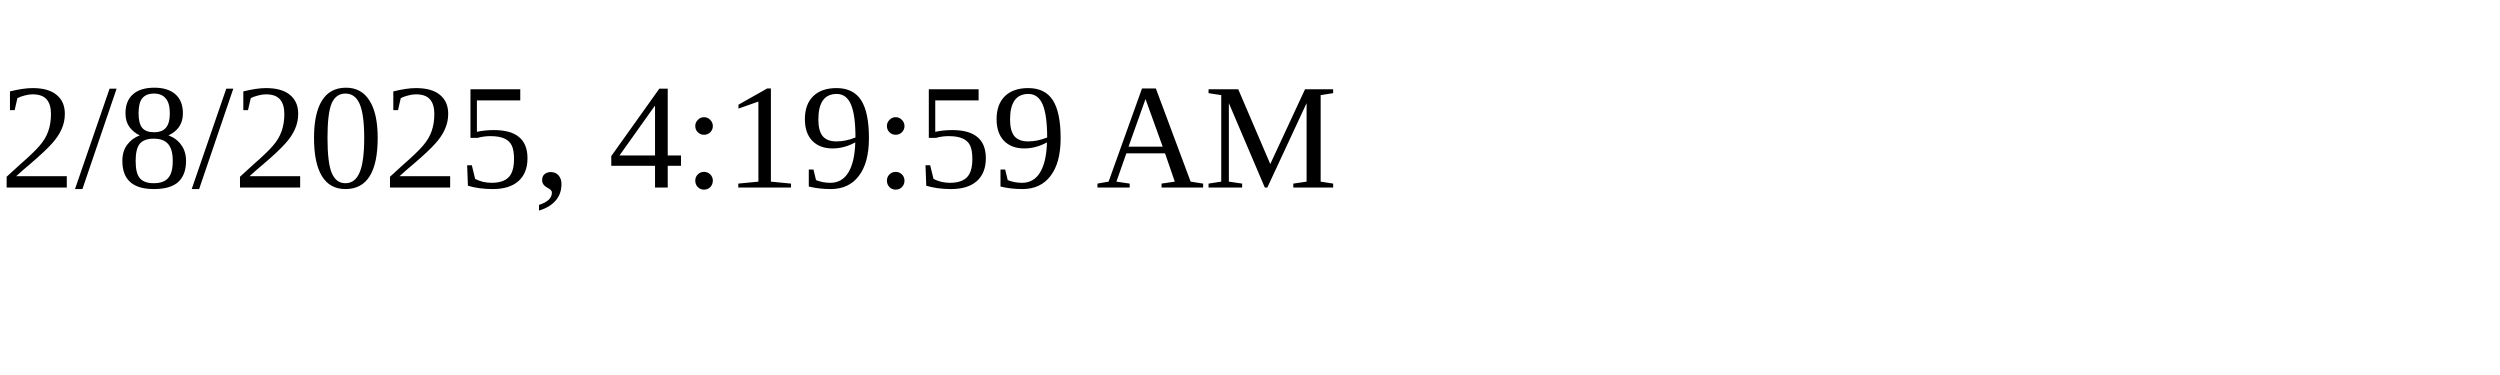
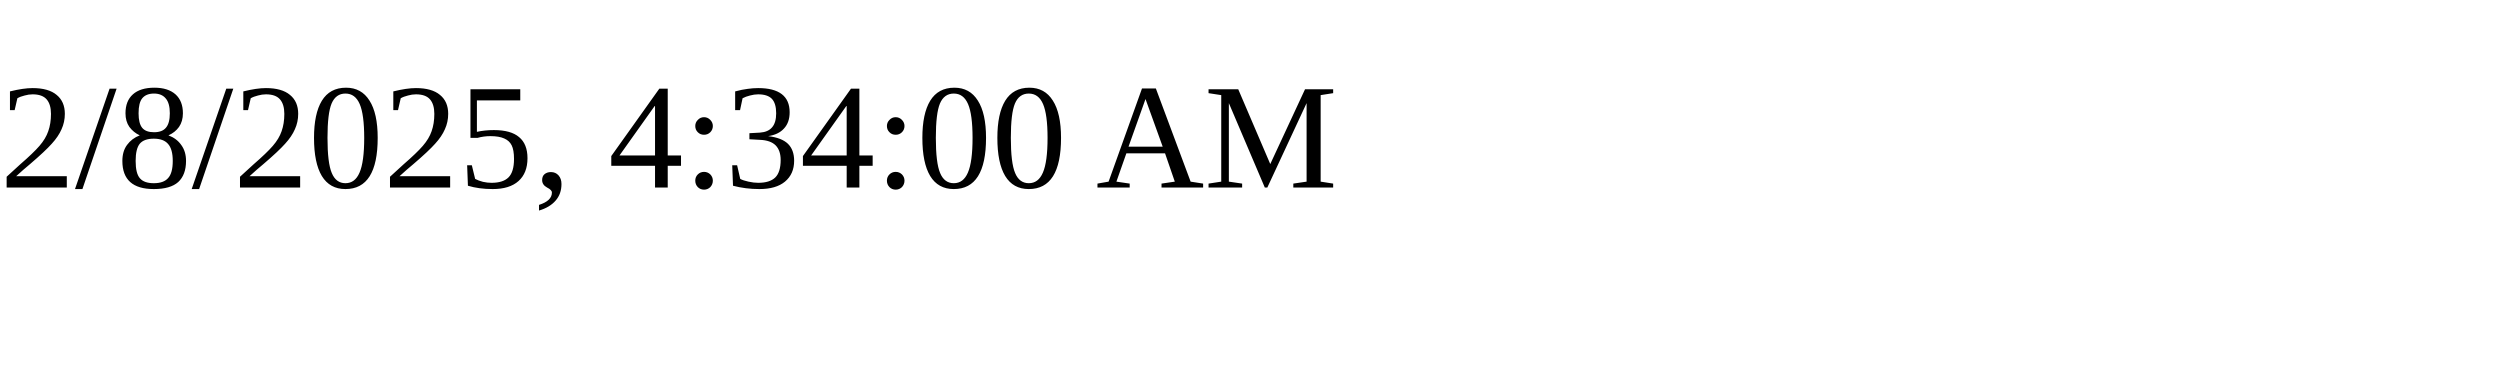
<svg xmlns="http://www.w3.org/2000/svg" height="30" width="200">
-   <text x="0" y="15">2/8/2025, 4:19:59 AM</text>
+   <text x="0" y="15">2/8/2025, 4:34:00 AM</text>
</svg>
